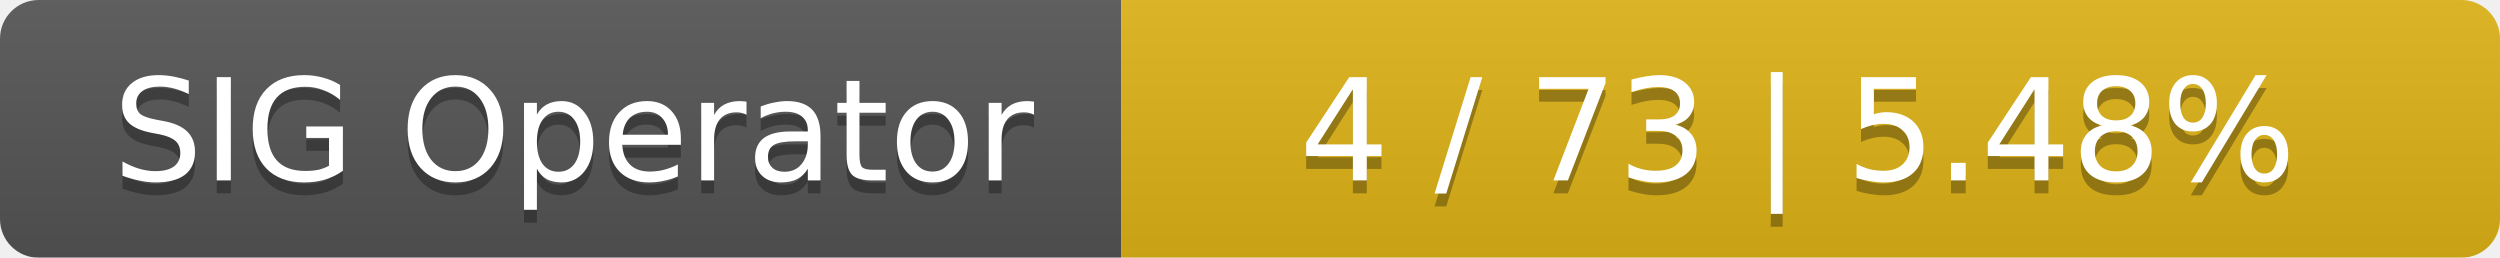
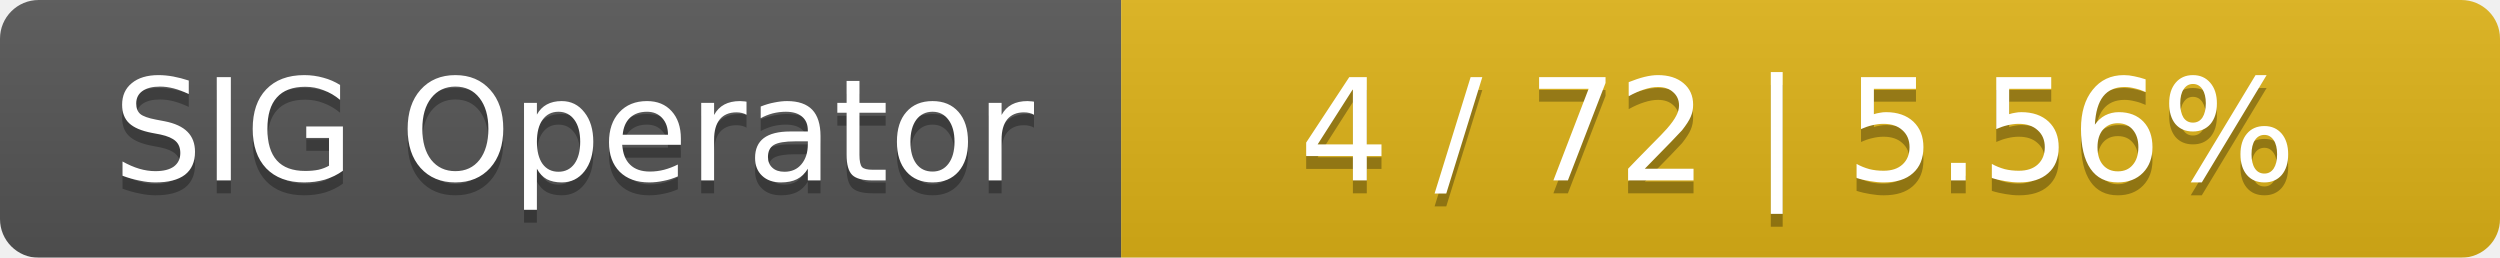
<svg xmlns="http://www.w3.org/2000/svg" width="194" height="20">
  <linearGradient id="smooth" x2="0" y2="100%">
    <stop offset="0" stop-color="#bbb" stop-opacity=".1" />
    <stop offset="1" stop-opacity=".1" />
  </linearGradient>
  <mask id="round">
    <rect width="194" height="20" rx="3" fill="#fff" />
  </mask>
  <g mask="url(#round)">
    <rect width="87" height="20" fill="#555" />
    <rect x="87" width="107" height="20" fill="#dfb317" />
    <rect width="194" height="20" fill="url(#smooth)" />
  </g>
  <g fill="#fff" text-anchor="middle" font-family="DejaVu Sans,Verdana,Geneva,sans-serif" font-size="11">
    <text x="44.5" y="15" fill="#010101" fill-opacity=".3">SIG Operator</text>
    <text x="44.5" y="14">SIG Operator</text>
-     <text x="139.5" y="15" fill="#010101" fill-opacity=".3">4 / 73    |    5.48%</text>
-     <text x="139.5" y="14">4 / 73    |    5.48%</text>
+     <text x="139.5" y="15" fill="#010101" fill-opacity=".3">4 / 72    |    5.56%</text>
+     <text x="139.5" y="14">4 / 72    |    5.56%</text>
  </g>
</svg>
